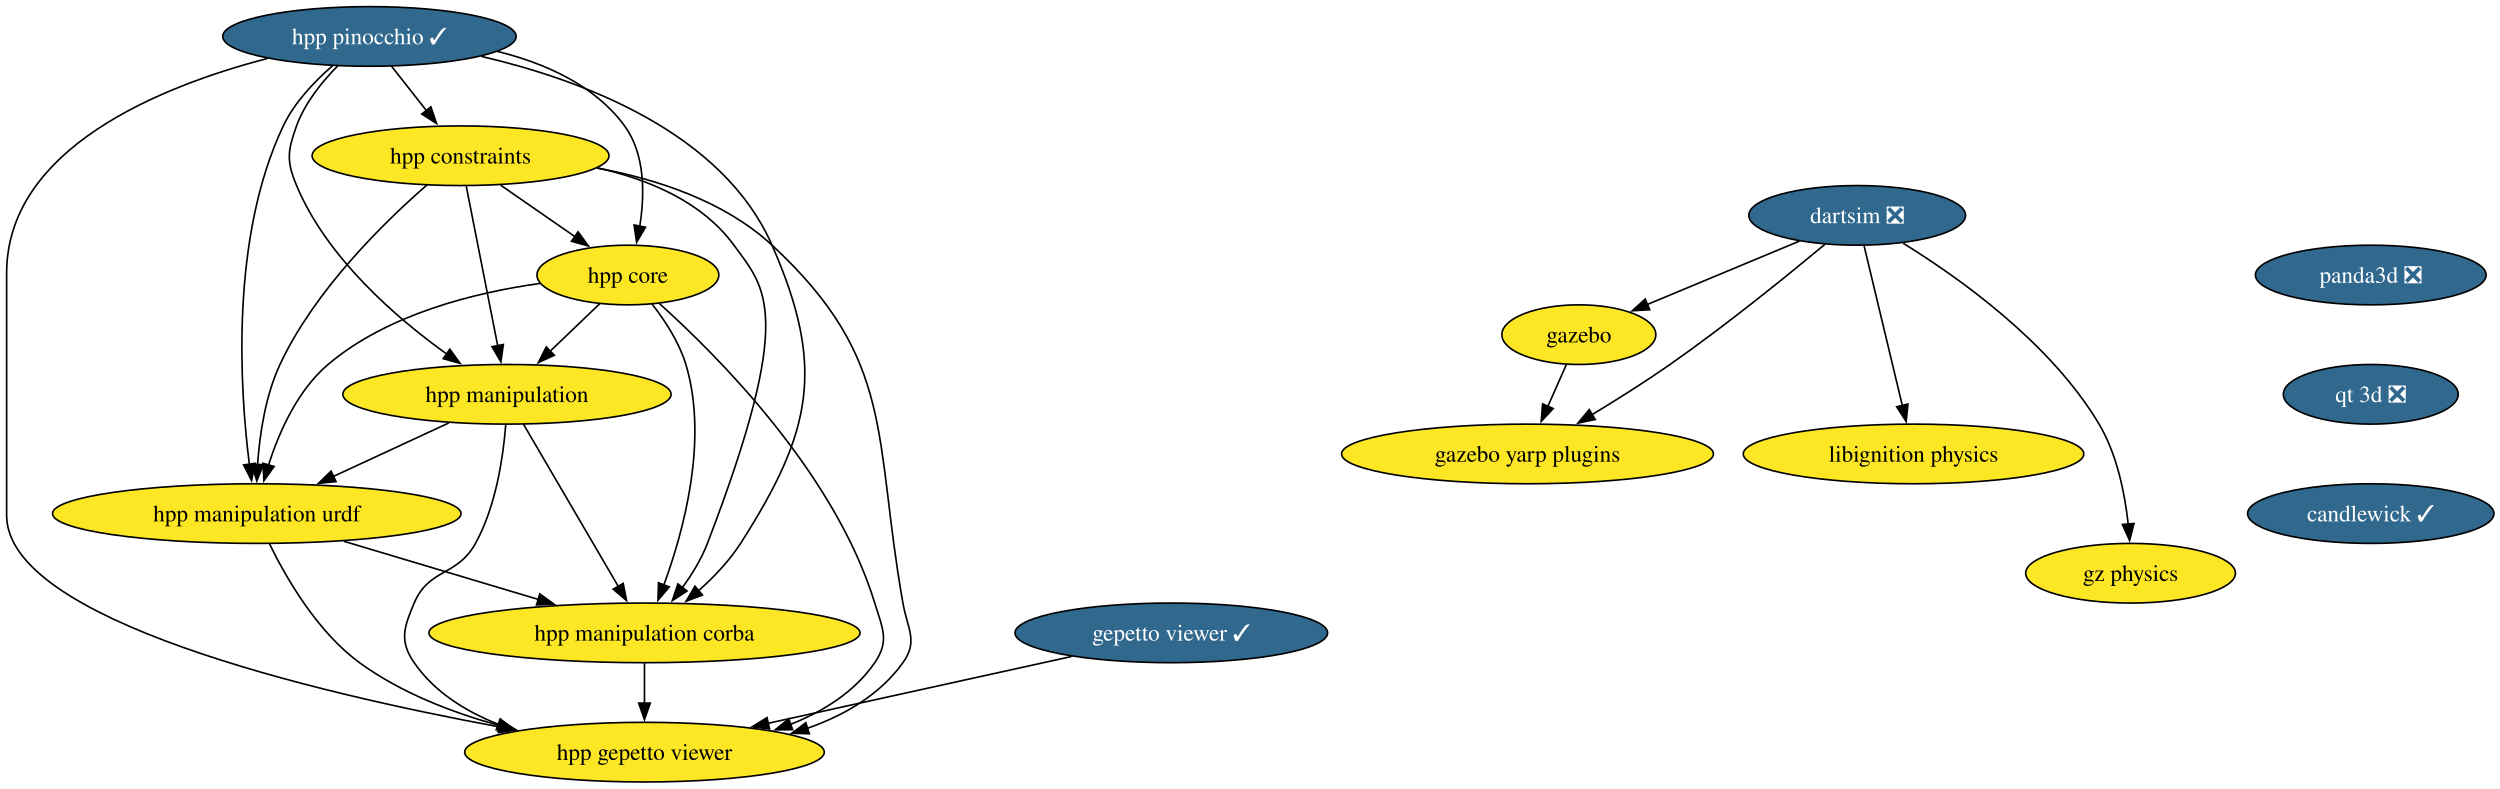
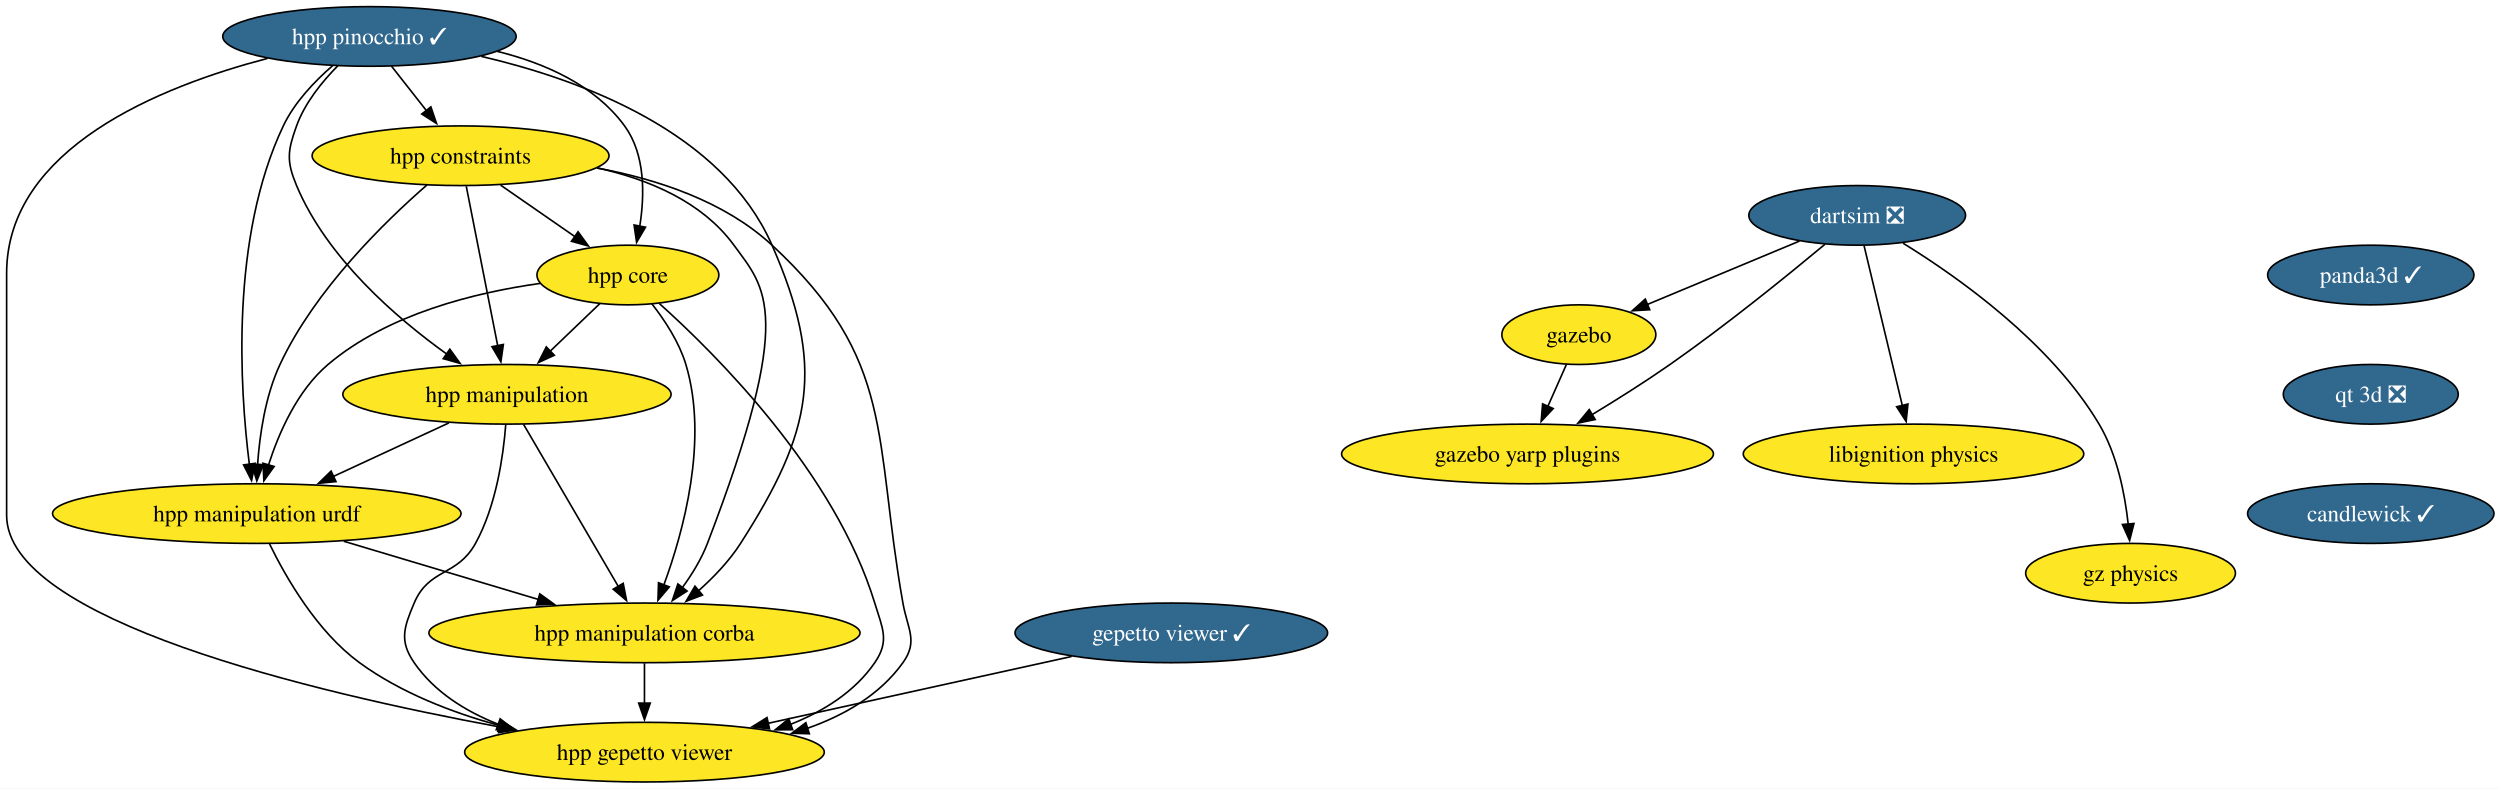
<svg xmlns="http://www.w3.org/2000/svg" xmlns:xlink="http://www.w3.org/1999/xlink" width="1509pt" height="476pt" viewBox="0.00 0.00 1509.00 476.00">
  <g id="graph0" class="graph" transform="scale(1 1) rotate(0) translate(4 472)">
    <polygon fill="white" stroke="none" points="-4,4 -4,-472 1505.36,-472 1505.36,4 -4,4" />
    <g id="node1" class="node">
      <g id="a_node1">
        <a xlink:href="https://github.com/conda-forge/gazebo-feedstock" xlink:title="gazebo">
          <ellipse fill="#fde725" stroke="black" cx="949" cy="-270" rx="46.47" ry="18" />
          <text xml:space="preserve" text-anchor="middle" x="949" y="-265.32" font-family="Times,serif" font-size="14.00">gazebo</text>
        </a>
      </g>
    </g>
    <g id="node2" class="node">
      <g id="a_node2">
        <a xlink:href="https://github.com/conda-forge/gazebo-yarp-plugins-feedstock" xlink:title="gazebo yarp plugins">
          <ellipse fill="#fde725" stroke="black" cx="918" cy="-198" rx="112.24" ry="18" />
          <text xml:space="preserve" text-anchor="middle" x="918" y="-193.32" font-family="Times,serif" font-size="14.00">gazebo yarp plugins</text>
        </a>
      </g>
    </g>
    <g id="edge1" class="edge">
      <path fill="none" stroke="black" d="M941.5,-252.05C938.12,-244.43 934.05,-235.23 930.25,-226.65" />
      <polygon fill="black" stroke="black" points="933.51,-225.39 926.26,-217.66 927.11,-228.22 933.51,-225.39" />
    </g>
    <g id="node3" class="node">
      <g id="a_node3">
        <a xlink:href="https://github.com/conda-forge/libignition-physics-feedstock" xlink:title="libignition physics">
          <ellipse fill="#fde725" stroke="black" cx="1151" cy="-198" rx="102.77" ry="18" />
          <text xml:space="preserve" text-anchor="middle" x="1151" y="-193.32" font-family="Times,serif" font-size="14.00">libignition physics</text>
        </a>
      </g>
    </g>
    <g id="node4" class="node">
      <g id="a_node4">
        <a xlink:href="https://github.com/conda-forge/dartsim-feedstock/pull/151" xlink:title="dartsim ❎">
          <ellipse fill="#31688e" stroke="black" cx="1117" cy="-342" rx="65.41" ry="18" />
          <text xml:space="preserve" text-anchor="middle" x="1117" y="-337.32" font-family="Times,serif" font-size="14.00" fill="white">dartsim ❎</text>
        </a>
      </g>
    </g>
    <g id="edge2" class="edge">
      <path fill="none" stroke="black" d="M1082.19,-326.5C1055.43,-315.35 1018.39,-299.91 990.16,-288.15" />
      <polygon fill="black" stroke="black" points="991.78,-285.04 981.21,-284.42 989.09,-291.5 991.78,-285.04" />
    </g>
    <g id="edge3" class="edge">
      <path fill="none" stroke="black" d="M1097.52,-324.54C1075.41,-306.11 1037.98,-275.74 1004,-252 988.9,-241.45 971.72,-230.64 956.71,-221.56" />
      <polygon fill="black" stroke="black" points="958.87,-218.78 948.5,-216.64 955.27,-224.78 958.87,-218.78" />
    </g>
    <g id="edge4" class="edge">
      <path fill="none" stroke="black" d="M1121.17,-323.59C1126.94,-299.5 1137.41,-255.75 1144.29,-227.03" />
      <polygon fill="black" stroke="black" points="1147.63,-228.12 1146.55,-217.58 1140.82,-226.49 1147.63,-228.12" />
    </g>
    <g id="node5" class="node">
      <g id="a_node5">
        <a xlink:href="https://github.com/conda-forge/gz-physics-feedstock" xlink:title="gz physics">
          <ellipse fill="#fde725" stroke="black" cx="1282" cy="-126" rx="63.31" ry="18" />
          <text xml:space="preserve" text-anchor="middle" x="1282" y="-121.33" font-family="Times,serif" font-size="14.00">gz physics</text>
        </a>
      </g>
    </g>
    <g id="edge5" class="edge">
      <path fill="none" stroke="black" d="M1144.66,-325.21C1178.17,-304.57 1233.75,-265.19 1263,-216 1273.88,-197.71 1278.57,-174.02 1280.57,-155.69" />
      <polygon fill="black" stroke="black" points="1284.06,-156.02 1281.43,-145.76 1277.08,-155.42 1284.06,-156.02" />
    </g>
    <g id="node6" class="node">
      <g id="a_node6">
        <a xlink:href="https://github.com/conda-forge/gepetto-viewer-feedstock/pull/61" xlink:title="gepetto viewer ✓">
          <ellipse fill="#31688e" stroke="black" cx="703" cy="-90" rx="94.35" ry="18" />
          <text xml:space="preserve" text-anchor="middle" x="703" y="-85.33" font-family="Times,serif" font-size="14.00" fill="white">gepetto viewer ✓</text>
        </a>
      </g>
    </g>
    <g id="node7" class="node">
      <g id="a_node7">
        <a xlink:href="https://github.com/conda-forge/hpp-gepetto-viewer-feedstock" xlink:title="hpp gepetto viewer">
          <ellipse fill="#fde725" stroke="black" cx="385" cy="-18" rx="108.55" ry="18" />
          <text xml:space="preserve" text-anchor="middle" x="385" y="-13.32" font-family="Times,serif" font-size="14.00">hpp gepetto viewer</text>
        </a>
      </g>
    </g>
    <g id="edge6" class="edge">
      <path fill="none" stroke="black" d="M642.81,-75.75C590.74,-64.29 515.23,-47.67 459.38,-35.37" />
      <polygon fill="black" stroke="black" points="460.48,-32.03 449.96,-33.3 458.97,-38.87 460.48,-32.03" />
    </g>
    <g id="node8" class="node">
      <g id="a_node8">
-         <a xlink:href="https://github.com/conda-forge/panda3d-feedstock/pull/74" xlink:title="panda3d ❎">
-           <ellipse fill="#31688e" stroke="black" cx="1427" cy="-306" rx="69.62" ry="18" />
-           <text xml:space="preserve" text-anchor="middle" x="1427" y="-301.32" font-family="Times,serif" font-size="14.00" fill="white">panda3d ❎</text>
+         <a xlink:href="https://github.com/conda-forge/panda3d-feedstock/pull/74" xlink:title="panda3d ✓">
+           <ellipse fill="#31688e" stroke="black" cx="1427" cy="-306" rx="62.26" ry="18" />
+           <text xml:space="preserve" text-anchor="middle" x="1427" y="-301.32" font-family="Times,serif" font-size="14.00" fill="white">panda3d ✓</text>
        </a>
      </g>
    </g>
    <g id="node9" class="node">
      <g id="a_node9">
        <a xlink:href="https://github.com/conda-forge/qt-3d-feedstock/pull/71" xlink:title="qt 3d ❎">
          <ellipse fill="#31688e" stroke="black" cx="1427" cy="-234" rx="52.79" ry="18" />
          <text xml:space="preserve" text-anchor="middle" x="1427" y="-229.32" font-family="Times,serif" font-size="14.00" fill="white">qt 3d ❎</text>
        </a>
      </g>
    </g>
    <g id="node16" class="node">
      <g id="a_node16">
        <a xlink:href="https://github.com/conda-forge/candlewick-feedstock/pull/35" xlink:title="candlewick ✓">
          <ellipse fill="#31688e" stroke="black" cx="1427" cy="-162" rx="74.36" ry="18" />
          <text xml:space="preserve" text-anchor="middle" x="1427" y="-157.32" font-family="Times,serif" font-size="14.00" fill="white">candlewick ✓</text>
        </a>
      </g>
    </g>
    <g id="node10" class="node">
      <g id="a_node10">
        <a xlink:href="https://github.com/conda-forge/hpp-core-feedstock" xlink:title="hpp core">
          <ellipse fill="#fde725" stroke="black" cx="375" cy="-306" rx="54.89" ry="18" />
          <text xml:space="preserve" text-anchor="middle" x="375" y="-301.32" font-family="Times,serif" font-size="14.00">hpp core</text>
        </a>
      </g>
    </g>
    <g id="edge8" class="edge">
      <path fill="none" stroke="black" d="M394.04,-288.74C428.54,-257.81 500.01,-186.54 524,-108 528.67,-92.7 533.08,-85.18 524,-72 511.89,-54.42 493.11,-42.67 473.23,-34.81" />
      <polygon fill="black" stroke="black" points="474.46,-31.54 463.87,-31.46 472.1,-38.13 474.46,-31.54" />
    </g>
    <g id="node11" class="node">
      <g id="a_node11">
        <a xlink:href="https://github.com/conda-forge/hpp-manipulation-urdf-feedstock" xlink:title="hpp manipulation urdf">
          <ellipse fill="#fde725" stroke="black" cx="151" cy="-162" rx="123.29" ry="18" />
          <text xml:space="preserve" text-anchor="middle" x="151" y="-157.32" font-family="Times,serif" font-size="14.00">hpp manipulation urdf</text>
        </a>
      </g>
    </g>
    <g id="edge9" class="edge">
      <path fill="none" stroke="black" d="M322.04,-300.94C282.75,-295.44 229.98,-282.48 194,-252 175.5,-236.33 164.32,-210.85 158.02,-191.16" />
      <polygon fill="black" stroke="black" points="161.45,-190.42 155.28,-181.81 154.73,-192.39 161.45,-190.42" />
    </g>
    <g id="node12" class="node">
      <g id="a_node12">
        <a xlink:href="https://github.com/conda-forge/hpp-manipulation-feedstock" xlink:title="hpp manipulation">
          <ellipse fill="#fde725" stroke="black" cx="302" cy="-234" rx="99.08" ry="18" />
          <text xml:space="preserve" text-anchor="middle" x="302" y="-229.32" font-family="Times,serif" font-size="14.00">hpp manipulation</text>
        </a>
      </g>
    </g>
    <g id="edge10" class="edge">
      <path fill="none" stroke="black" d="M358.07,-288.76C349.12,-280.18 337.94,-269.46 327.92,-259.86" />
      <polygon fill="black" stroke="black" points="330.59,-257.57 320.95,-253.17 325.75,-262.62 330.59,-257.57" />
    </g>
    <g id="node13" class="node">
      <g id="a_node13">
        <a xlink:href="https://github.com/conda-forge/hpp-manipulation-corba-feedstock" xlink:title="hpp manipulation corba">
          <ellipse fill="#fde725" stroke="black" cx="385" cy="-90" rx="130.13" ry="18" />
          <text xml:space="preserve" text-anchor="middle" x="385" y="-85.33" font-family="Times,serif" font-size="14.00">hpp manipulation corba</text>
        </a>
      </g>
    </g>
    <g id="edge11" class="edge">
      <path fill="none" stroke="black" d="M389.45,-288.64C397.19,-278.77 405.94,-265.52 410,-252 423.69,-206.44 408.6,-151.26 396.64,-118.76" />
      <polygon fill="black" stroke="black" points="400,-117.75 393.14,-109.68 393.47,-120.27 400,-117.75" />
    </g>
    <g id="edge12" class="edge">
      <path fill="none" stroke="black" d="M158.71,-143.65C168.51,-123.54 187.3,-90.77 213,-72 237.73,-53.95 268.72,-41.95 297.57,-34.02" />
      <polygon fill="black" stroke="black" points="298.24,-37.46 307.03,-31.55 296.47,-30.68 298.24,-37.46" />
    </g>
    <g id="edge13" class="edge">
      <path fill="none" stroke="black" d="M203.51,-145.29C238.34,-134.87 284.26,-121.14 321.2,-110.09" />
      <polygon fill="black" stroke="black" points="321.82,-113.55 330.4,-107.33 319.82,-106.85 321.82,-113.55" />
    </g>
    <g id="edge14" class="edge">
      <path fill="none" stroke="black" d="M301.26,-215.57C299.8,-196.83 295.53,-166.68 283,-144 271.91,-123.92 254.93,-129.14 246,-108 239.78,-93.26 236.92,-85.18 246,-72 258.11,-54.42 276.89,-42.67 296.77,-34.81" />
      <polygon fill="black" stroke="black" points="297.9,-38.13 306.13,-31.46 295.54,-31.54 297.9,-38.13" />
    </g>
    <g id="edge15" class="edge">
      <path fill="none" stroke="black" d="M266.98,-216.76C246.22,-207.14 219.67,-194.83 197.2,-184.42" />
      <polygon fill="black" stroke="black" points="198.8,-181.3 188.25,-180.27 195.85,-187.65 198.8,-181.3" />
    </g>
    <g id="edge16" class="edge">
      <path fill="none" stroke="black" d="M312.01,-215.87C326.22,-191.56 352.37,-146.82 369.21,-118.01" />
      <polygon fill="black" stroke="black" points="372.16,-119.9 374.19,-109.5 366.12,-116.36 372.16,-119.9" />
    </g>
    <g id="edge17" class="edge">
      <path fill="none" stroke="black" d="M385,-71.7C385,-64.41 385,-55.73 385,-47.54" />
      <polygon fill="black" stroke="black" points="388.5,-47.62 385,-37.62 381.5,-47.62 388.5,-47.62" />
    </g>
    <g id="node14" class="node">
      <g id="a_node14">
        <a xlink:href="https://github.com/conda-forge/hpp-constraints-feedstock" xlink:title="hpp constraints">
          <ellipse fill="#fde725" stroke="black" cx="274" cy="-378" rx="89.61" ry="18" />
          <text xml:space="preserve" text-anchor="middle" x="274" y="-373.32" font-family="Times,serif" font-size="14.00">hpp constraints</text>
        </a>
      </g>
    </g>
    <g id="edge18" class="edge">
      <path fill="none" stroke="black" d="M356.24,-370.6C392.56,-363.9 433.4,-350.51 462,-324 536.97,-254.51 523.17,-208.65 541,-108 543.79,-92.25 550.32,-85.01 541,-72 527.12,-52.63 505.76,-40.25 483.25,-32.37" />
      <polygon fill="black" stroke="black" points="484.52,-29.1 473.93,-29.41 482.4,-35.78 484.52,-29.1" />
    </g>
    <g id="edge19" class="edge">
      <path fill="none" stroke="black" d="M298.19,-360.23C311.69,-350.88 328.67,-339.11 343.23,-329.02" />
      <polygon fill="black" stroke="black" points="344.92,-332.11 351.15,-323.53 340.93,-326.35 344.92,-332.11" />
    </g>
    <g id="edge20" class="edge">
      <path fill="none" stroke="black" d="M253.7,-360.34C228.44,-338.36 186.06,-297.14 165,-252 156.14,-233.02 152.72,-209.55 151.47,-191.48" />
      <polygon fill="black" stroke="black" points="154.98,-191.54 151,-181.73 147.99,-191.89 154.98,-191.54" />
    </g>
    <g id="edge21" class="edge">
      <path fill="none" stroke="black" d="M277.43,-359.59C282.18,-335.5 290.81,-291.75 296.47,-263.03" />
      <polygon fill="black" stroke="black" points="299.83,-264.08 298.33,-253.6 292.96,-262.73 299.83,-264.08" />
    </g>
    <g id="edge22" class="edge">
      <path fill="none" stroke="black" d="M356.48,-370.67C387.5,-363.79 419.86,-350.26 439,-324 458.03,-297.9 476.48,-283.4 423,-144 419.39,-134.58 413.68,-125.29 407.78,-117.19" />
      <polygon fill="black" stroke="black" points="410.7,-115.24 401.81,-109.48 405.17,-119.53 410.7,-115.24" />
    </g>
    <g id="node15" class="node">
      <g id="a_node15">
        <a xlink:href="https://github.com/conda-forge/hpp-pinocchio-feedstock/pull/39" xlink:title="hpp pinocchio ✓">
          <ellipse fill="#31688e" stroke="black" cx="219" cy="-450" rx="88.56" ry="18" />
          <text xml:space="preserve" text-anchor="middle" x="219" y="-445.32" font-family="Times,serif" font-size="14.00" fill="white">hpp pinocchio ✓</text>
        </a>
      </g>
    </g>
    <g id="edge23" class="edge">
      <path fill="none" stroke="black" d="M157.41,-436.73C92.64,-419.82 0,-382.45 0,-307 0,-307 0,-307 0,-161 0,-97.91 184.26,-54.15 297.83,-33.17" />
      <polygon fill="black" stroke="black" points="298.24,-36.66 307.45,-31.42 296.98,-29.77 298.24,-36.66" />
    </g>
    <g id="edge24" class="edge">
      <path fill="none" stroke="black" d="M296.24,-440.97C325.04,-433.82 355.07,-420.54 373,-396 385.55,-378.82 385.18,-354.39 382.16,-335.46" />
      <polygon fill="black" stroke="black" points="385.61,-334.86 380.25,-325.72 378.74,-336.21 385.61,-334.86" />
    </g>
    <g id="edge25" class="edge">
      <path fill="none" stroke="black" d="M196.72,-432.32C185.87,-422.91 173.74,-410.21 167,-396 134.98,-328.56 140.74,-237.6 146.5,-191.84" />
      <polygon fill="black" stroke="black" points="149.97,-192.33 147.85,-181.95 143.03,-191.38 149.97,-192.33" />
    </g>
    <g id="edge26" class="edge">
      <path fill="none" stroke="black" d="M199.99,-432.38C190.52,-422.82 180.04,-409.95 175,-396 169.57,-380.95 168.82,-374.76 175,-360 193.31,-316.3 235.16,-280.15 265.84,-258.15" />
      <polygon fill="black" stroke="black" points="267.52,-261.25 273.72,-252.65 263.52,-255.51 267.52,-261.25" />
    </g>
    <g id="edge27" class="edge">
      <path fill="none" stroke="black" d="M286.49,-437.98C347.46,-423.77 432.08,-392.21 462,-324 494.32,-250.33 486.4,-211.73 443,-144 436.25,-133.47 426.9,-123.68 417.67,-115.46" />
      <polygon fill="black" stroke="black" points="420,-112.84 410.1,-109.06 415.48,-118.19 420,-112.84" />
    </g>
    <g id="edge28" class="edge">
      <path fill="none" stroke="black" d="M232.31,-432.05C238.64,-424.01 246.34,-414.2 253.39,-405.23" />
      <polygon fill="black" stroke="black" points="256.07,-407.49 259.49,-397.47 250.56,-403.17 256.07,-407.49" />
    </g>
  </g>
</svg>
